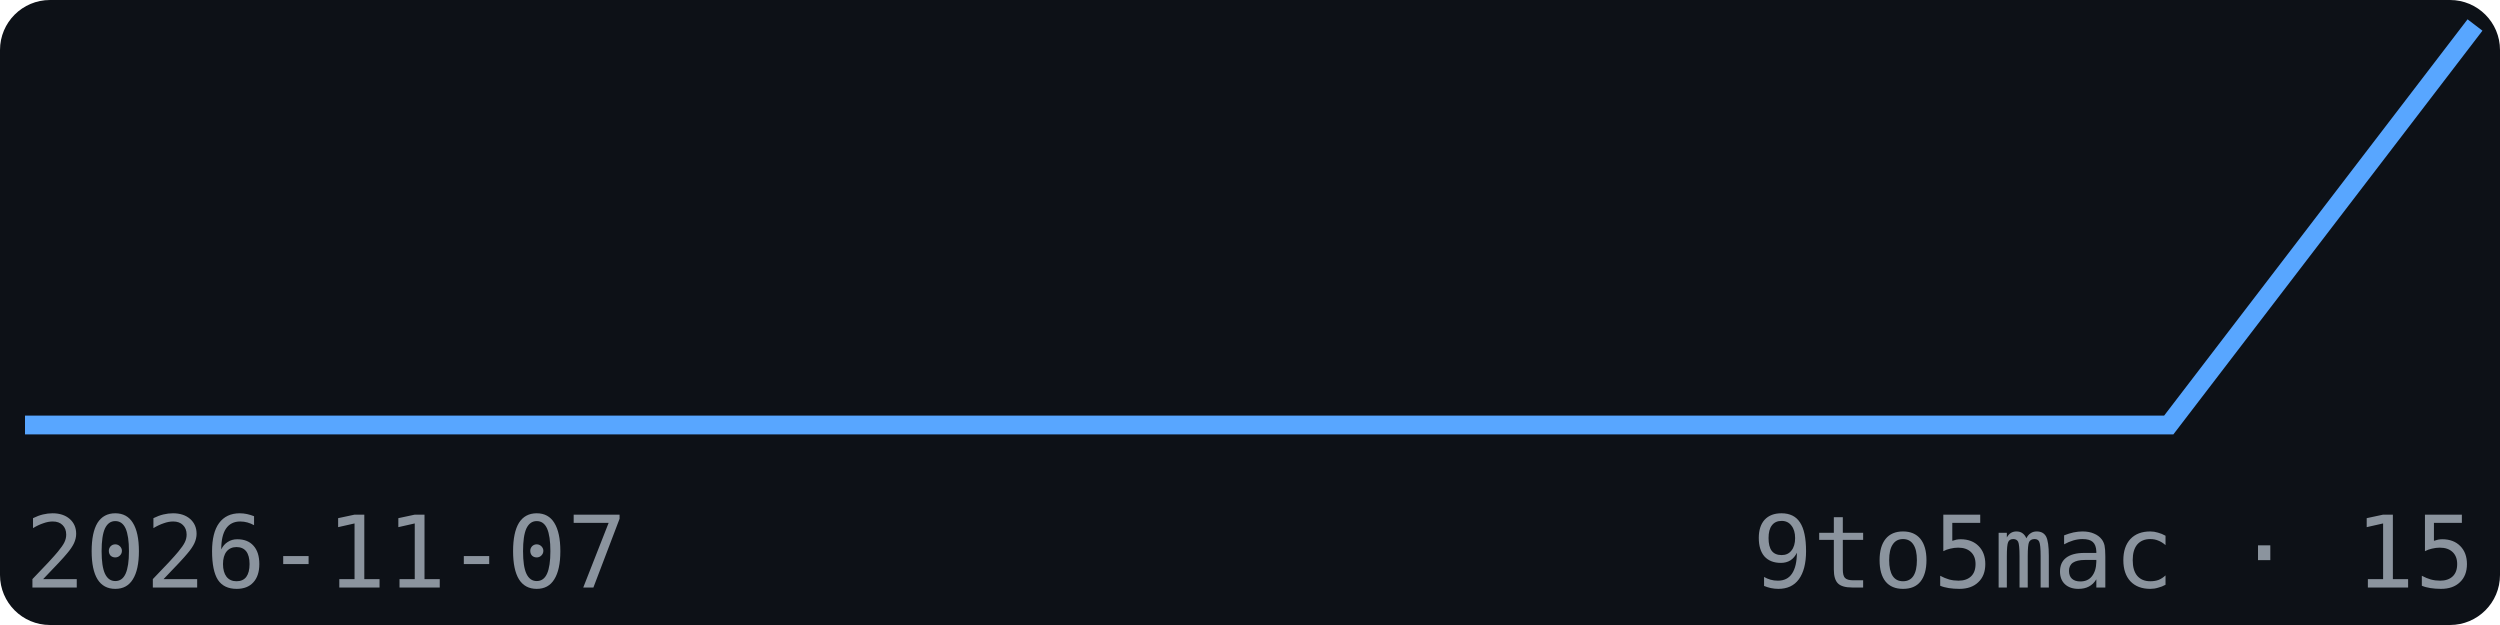
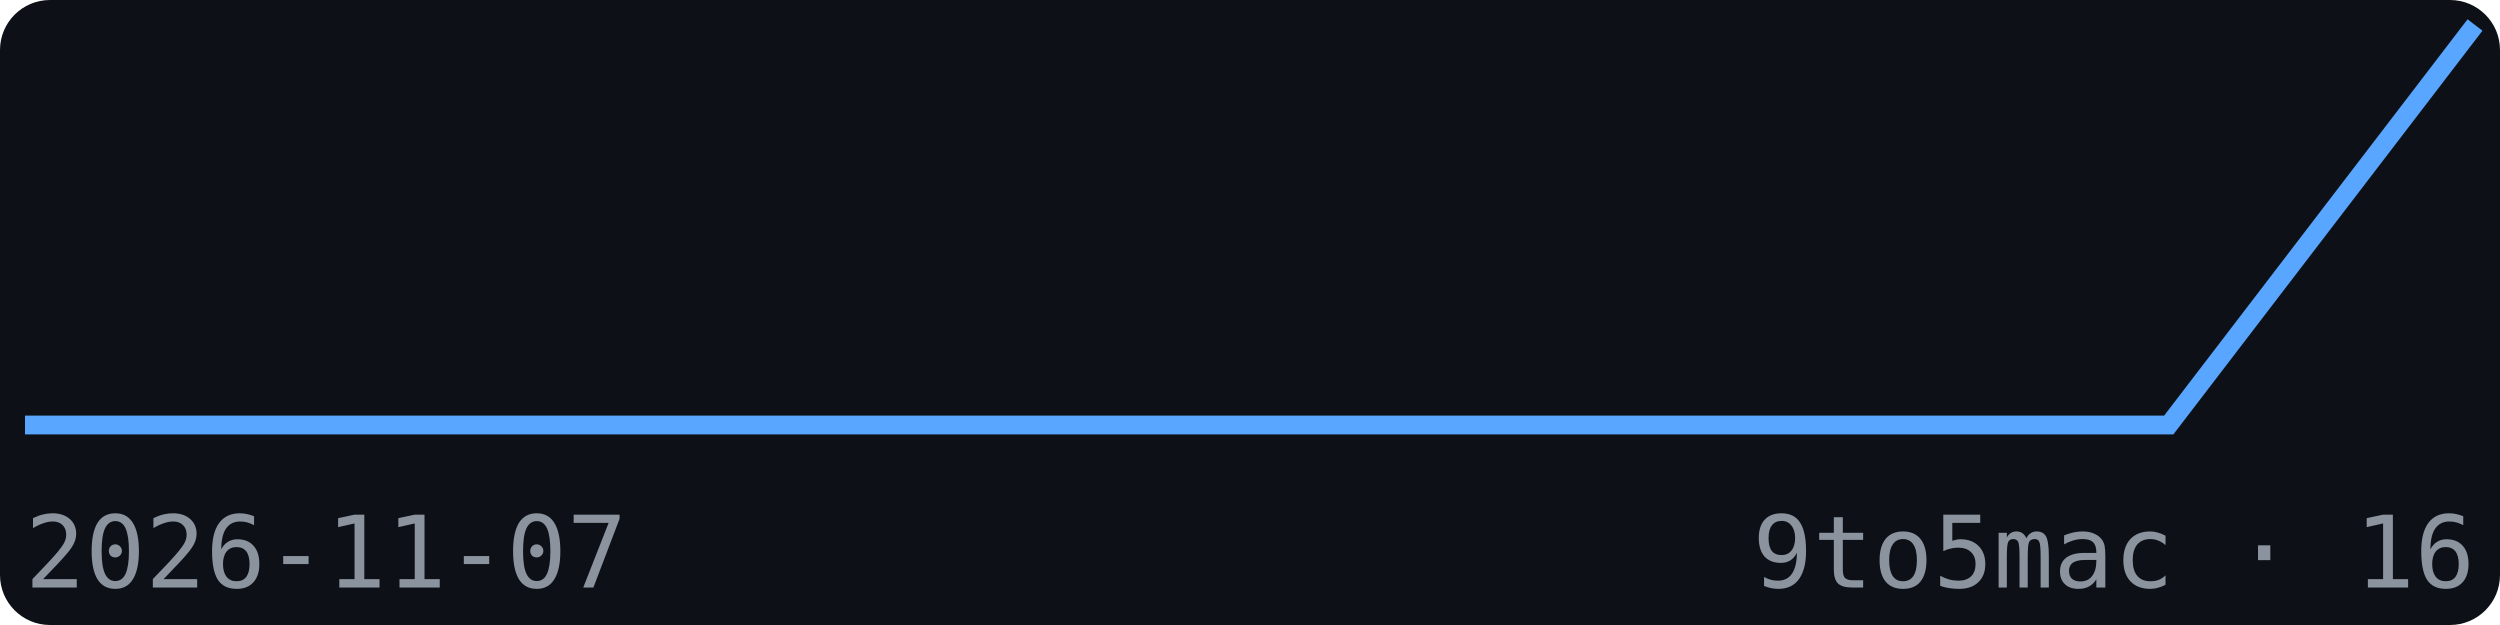
<svg xmlns="http://www.w3.org/2000/svg" width="200" height="50" viewBox="0 0 200 50" font-family="monospace">
  <rect width="200" height="50" fill="#0d1117" rx="4" />
  <polyline points="2.0,34.0 26.5,34.0 51.0,34.0 75.5,34.0 100.0,34.0 124.5,34.0 149.0,34.0 173.5,34.0 198.0,2.0" fill="none" stroke="#58a6ff" stroke-width="1.5" />
  <text x="2" y="47" font-size="8" fill="#8b949e">2026-11-07</text>
-   <text x="198" y="47" font-size="8" fill="#8b949e" text-anchor="end">9to5mac · 15</text>
+   <text x="198" y="47" font-size="8" fill="#8b949e" text-anchor="end">9to5mac · 16</text>
</svg>
